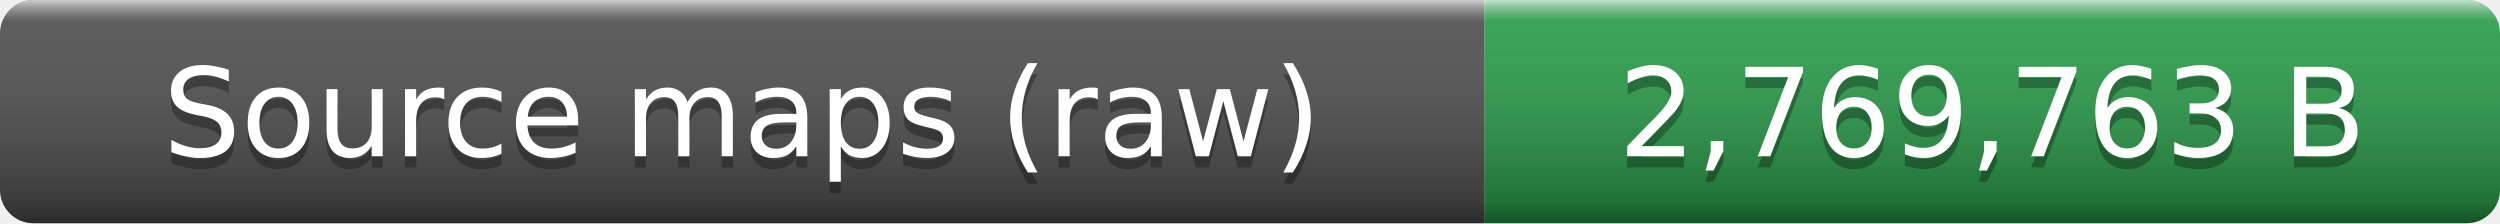
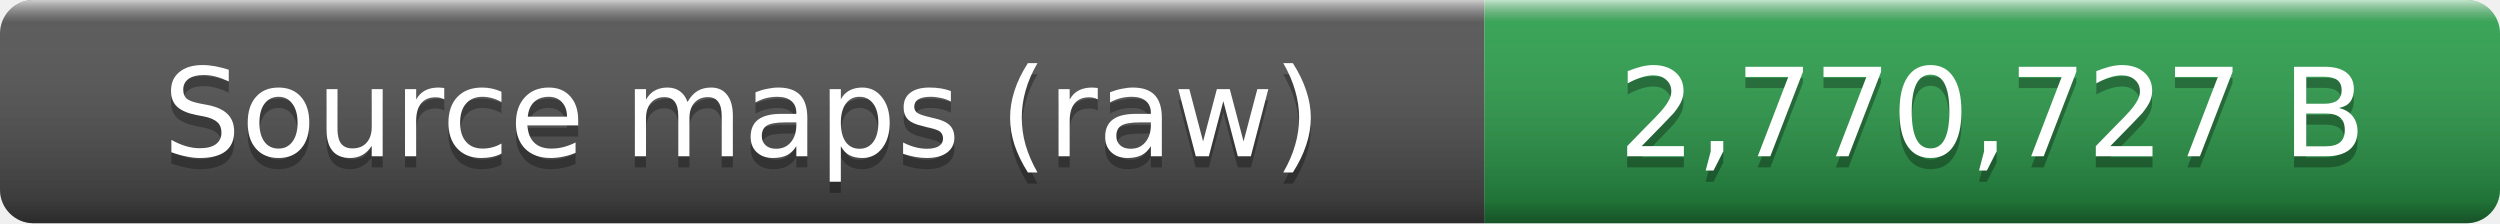
- <svg xmlns="http://www.w3.org/2000/svg" width="224" height="20" role="img" aria-label="Source maps (raw): 2,769,763 B">
+ <svg xmlns="http://www.w3.org/2000/svg" width="224" height="20" role="img" aria-label="Source maps (raw): 2,770,727 B">
  <linearGradient id="smooth" x2="0" y2="100%">
    <stop offset="0" stop-color="#fff" stop-opacity=".7" />
    <stop offset=".1" stop-color="#aaa" stop-opacity=".1" />
    <stop offset=".9" stop-opacity=".3" />
    <stop offset="1" stop-opacity=".5" />
  </linearGradient>
  <clipPath id="round">
    <rect width="224" height="20" rx="3" fill="#fff" />
  </clipPath>
  <g clip-path="url(#round)">
    <rect width="133" height="20" fill="#555" />
    <rect x="133" width="91" height="20" fill="#2ea44f" />
    <rect width="224" height="20" fill="url(#smooth)" />
  </g>
  <g fill="#fff" text-anchor="middle" font-family="Verdana,Geneva,DejaVu Sans,sans-serif" font-size="11">
    <text x="66.5" y="15" fill="#010101" fill-opacity=".3">Source maps (raw)</text>
    <text x="66.5" y="14">Source maps (raw)</text>
-     <text x="178.5" y="15" fill="#010101" fill-opacity=".3">2,769,763 B</text>
-     <text x="178.5" y="14">2,769,763 B</text>
+     <text x="178.5" y="15" fill="#010101" fill-opacity=".3">2,770,727 B</text>
+     <text x="178.5" y="14">2,770,727 B</text>
  </g>
</svg>
